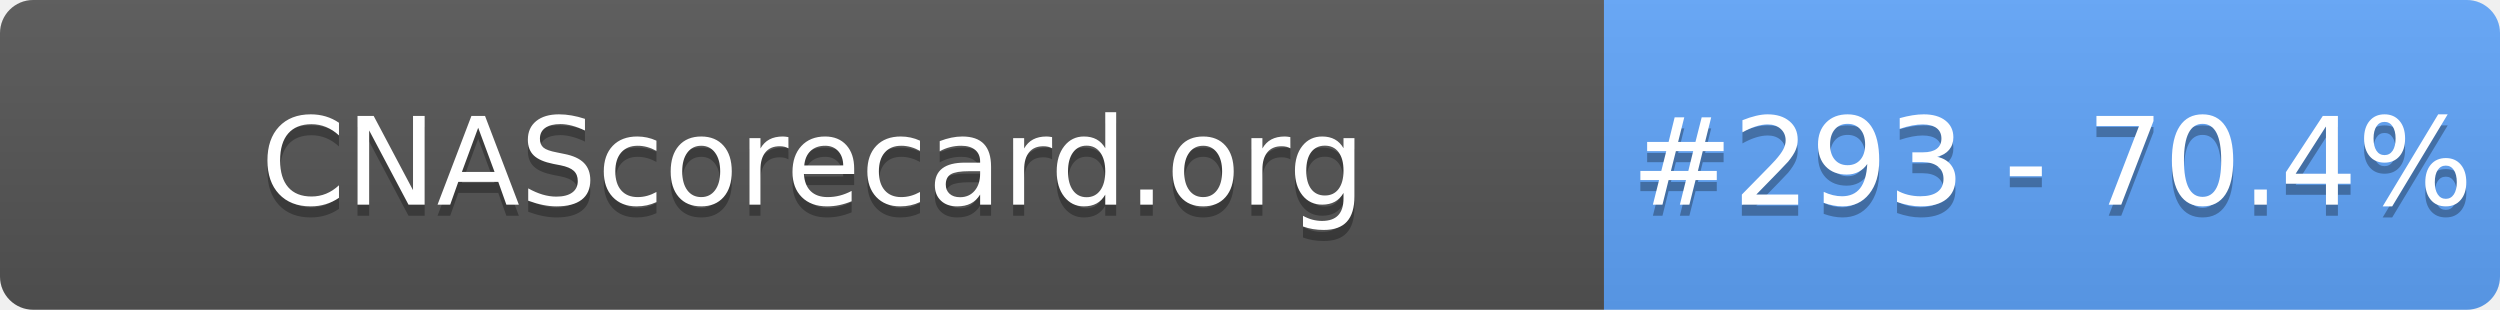
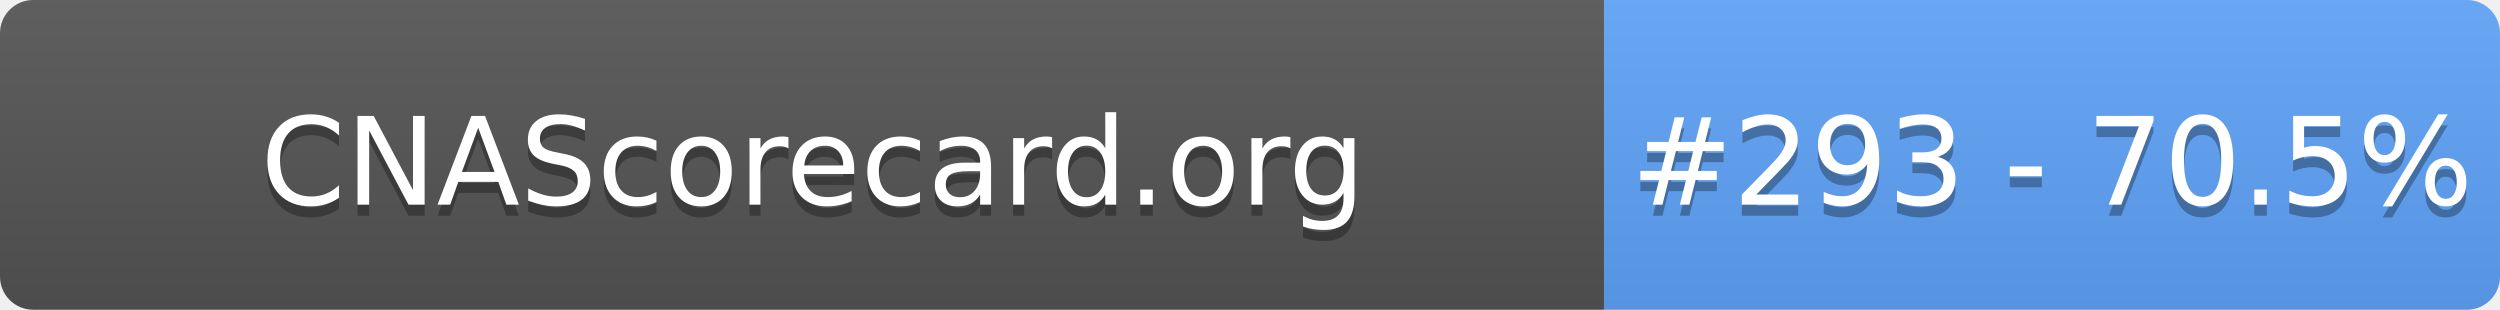
- <svg xmlns="http://www.w3.org/2000/svg" width="226" height="28" role="img" aria-label="CNAScorecard.org: #293 - 70.4%">
+ <svg xmlns="http://www.w3.org/2000/svg" width="226" height="28" role="img" aria-label="CNAScorecard.org: #293 - 70.5%">
  <linearGradient id="s" x2="0" y2="100%">
    <stop offset="0" stop-color="#bbb" stop-opacity=".1" />
    <stop offset="1" stop-opacity=".1" />
  </linearGradient>
  <clipPath id="r">
    <rect width="226" height="28" rx="3" fill="#fff" />
  </clipPath>
  <g clip-path="url(#r)">
    <rect width="145" height="28" fill="#555" />
    <rect x="145" width="81" height="28" fill="#60A5FA" />
    <rect width="226" height="28" fill="url(#s)" />
  </g>
  <g fill="#fff" text-anchor="middle" font-family="Verdana,Geneva,DejaVu Sans,sans-serif" text-rendering="geometricPrecision" font-size="110">
    <text aria-hidden="true" x="735" y="195" fill="#010101" fill-opacity=".3" transform="scale(.1)" textLength="1350">CNAScorecard.org</text>
    <text x="735" y="185" transform="scale(.1)" fill="#fff" textLength="1350">CNAScorecard.org</text>
-     <text aria-hidden="true" x="1855" y="195" fill="#010101" fill-opacity=".3" transform="scale(.1)" textLength="660">#293 - 70.4%</text>
-     <text x="1855" y="185" transform="scale(.1)" fill="#fff" textLength="660">#293 - 70.4%</text>
+     <text aria-hidden="true" x="1855" y="195" fill="#010101" fill-opacity=".3" transform="scale(.1)" textLength="660">#293 - 70.5%</text>
+     <text x="1855" y="185" transform="scale(.1)" fill="#fff" textLength="660">#293 - 70.5%</text>
  </g>
</svg>
